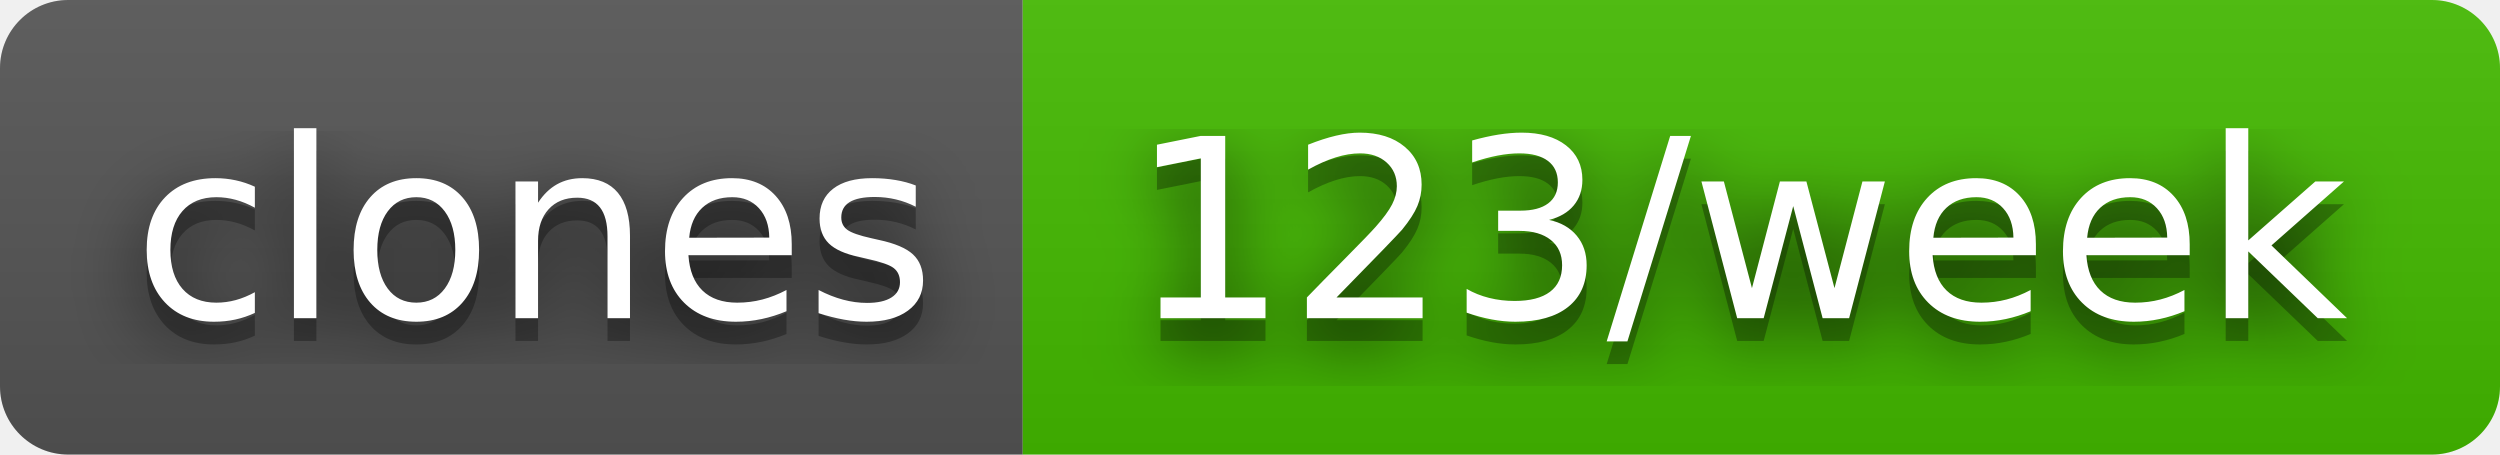
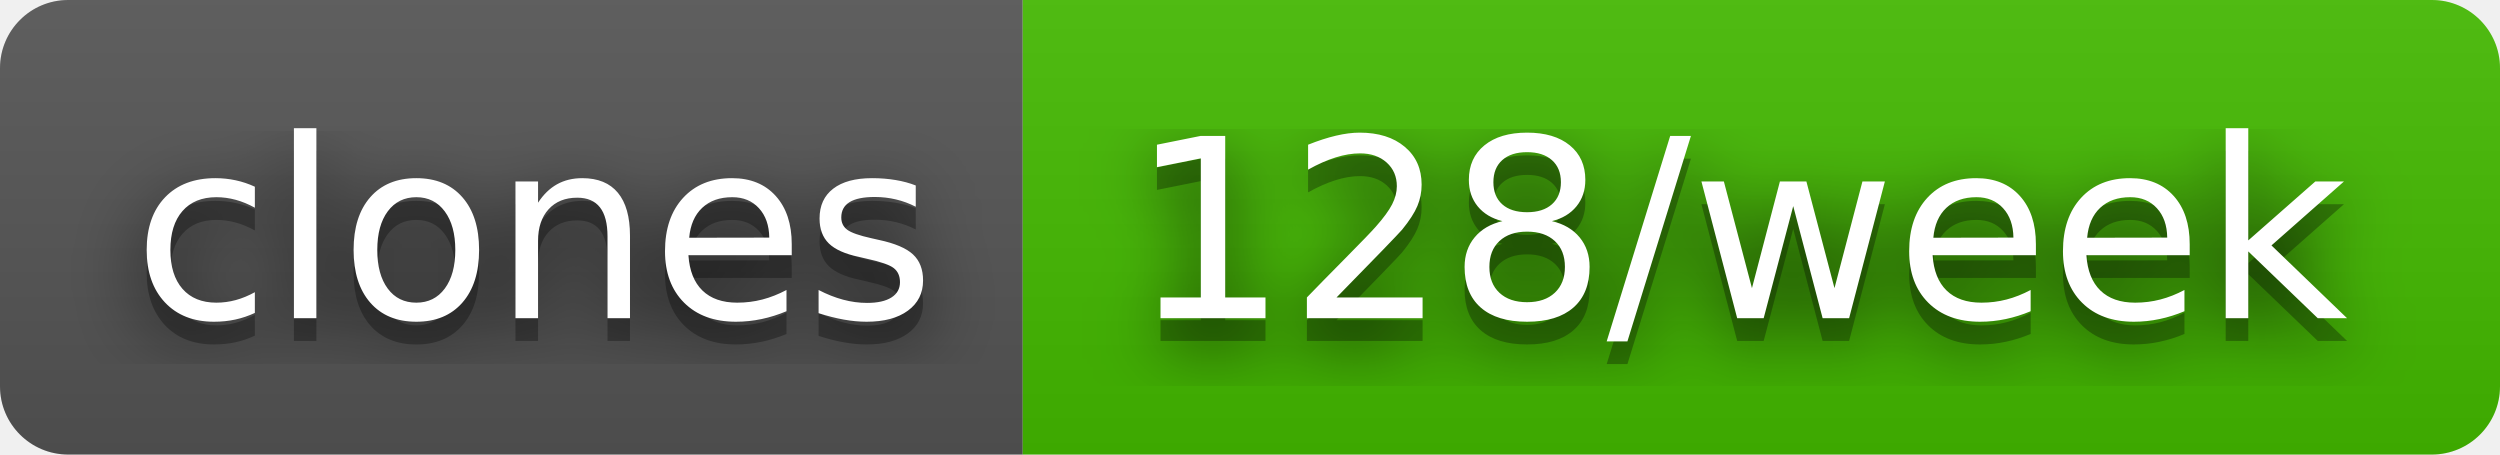
- <svg xmlns="http://www.w3.org/2000/svg" width="110" height="20" role="img" aria-label="clones: 123/week">
+ <svg xmlns="http://www.w3.org/2000/svg" width="110" height="20" role="img" aria-label="clones: 128/week">
  <filter id="blur">
    <feGaussianBlur in="SourceGraphic" stdDeviation="16" />
  </filter>
  <linearGradient id="s" x2="0" y2="100%">
    <stop offset="0" stop-color="#bbb" stop-opacity=".1" />
    <stop offset="1" stop-opacity=".1" />
  </linearGradient>
  <clipPath id="r">
    <rect width="110" height="20" rx="3" fill="#fff" />
  </clipPath>
  <g clip-path="url(#r)">
    <rect width="45" height="20" fill="#555" />
    <rect x="45" width="65" height="20" fill="#4b0" />
    <rect width="110" height="20" fill="url(#s)" />
  </g>
  <g fill="#fff" text-anchor="middle" font-family="Verdana,Geneva,DejaVu Sans,sans-serif" text-rendering="geometricPrecision" font-size="110">
    <text aria-hidden="true" x="235" y="150" fill="#010101" fill-opacity=".80" filter="url(#blur)" transform="scale(.1)" textLength="350">clones</text>
    <text aria-hidden="true" x="235" y="150" fill="#010101" fill-opacity=".3" transform="scale(.1)" textLength="350">clones</text>
    <text x="235" y="140" transform="scale(.1)" fill="#fff" textLength="350">clones</text>
-     <text aria-hidden="true" x="765" y="150" fill="#010101" fill-opacity=".80" filter="url(#blur)" transform="scale(.1)" textLength="550">123/week</text>
-     <text aria-hidden="true" x="765" y="150" fill="#010101" fill-opacity=".3" transform="scale(.1)" textLength="550">123/week</text>
-     <text x="765" y="140" transform="scale(.1)" fill="#fff" textLength="550">123/week</text>
+     <text aria-hidden="true" x="765" y="150" fill="#010101" fill-opacity=".80" filter="url(#blur)" transform="scale(.1)" textLength="550">128/week</text>
+     <text aria-hidden="true" x="765" y="150" fill="#010101" fill-opacity=".3" transform="scale(.1)" textLength="550">128/week</text>
+     <text x="765" y="140" transform="scale(.1)" fill="#fff" textLength="550">128/week</text>
  </g>
</svg>
